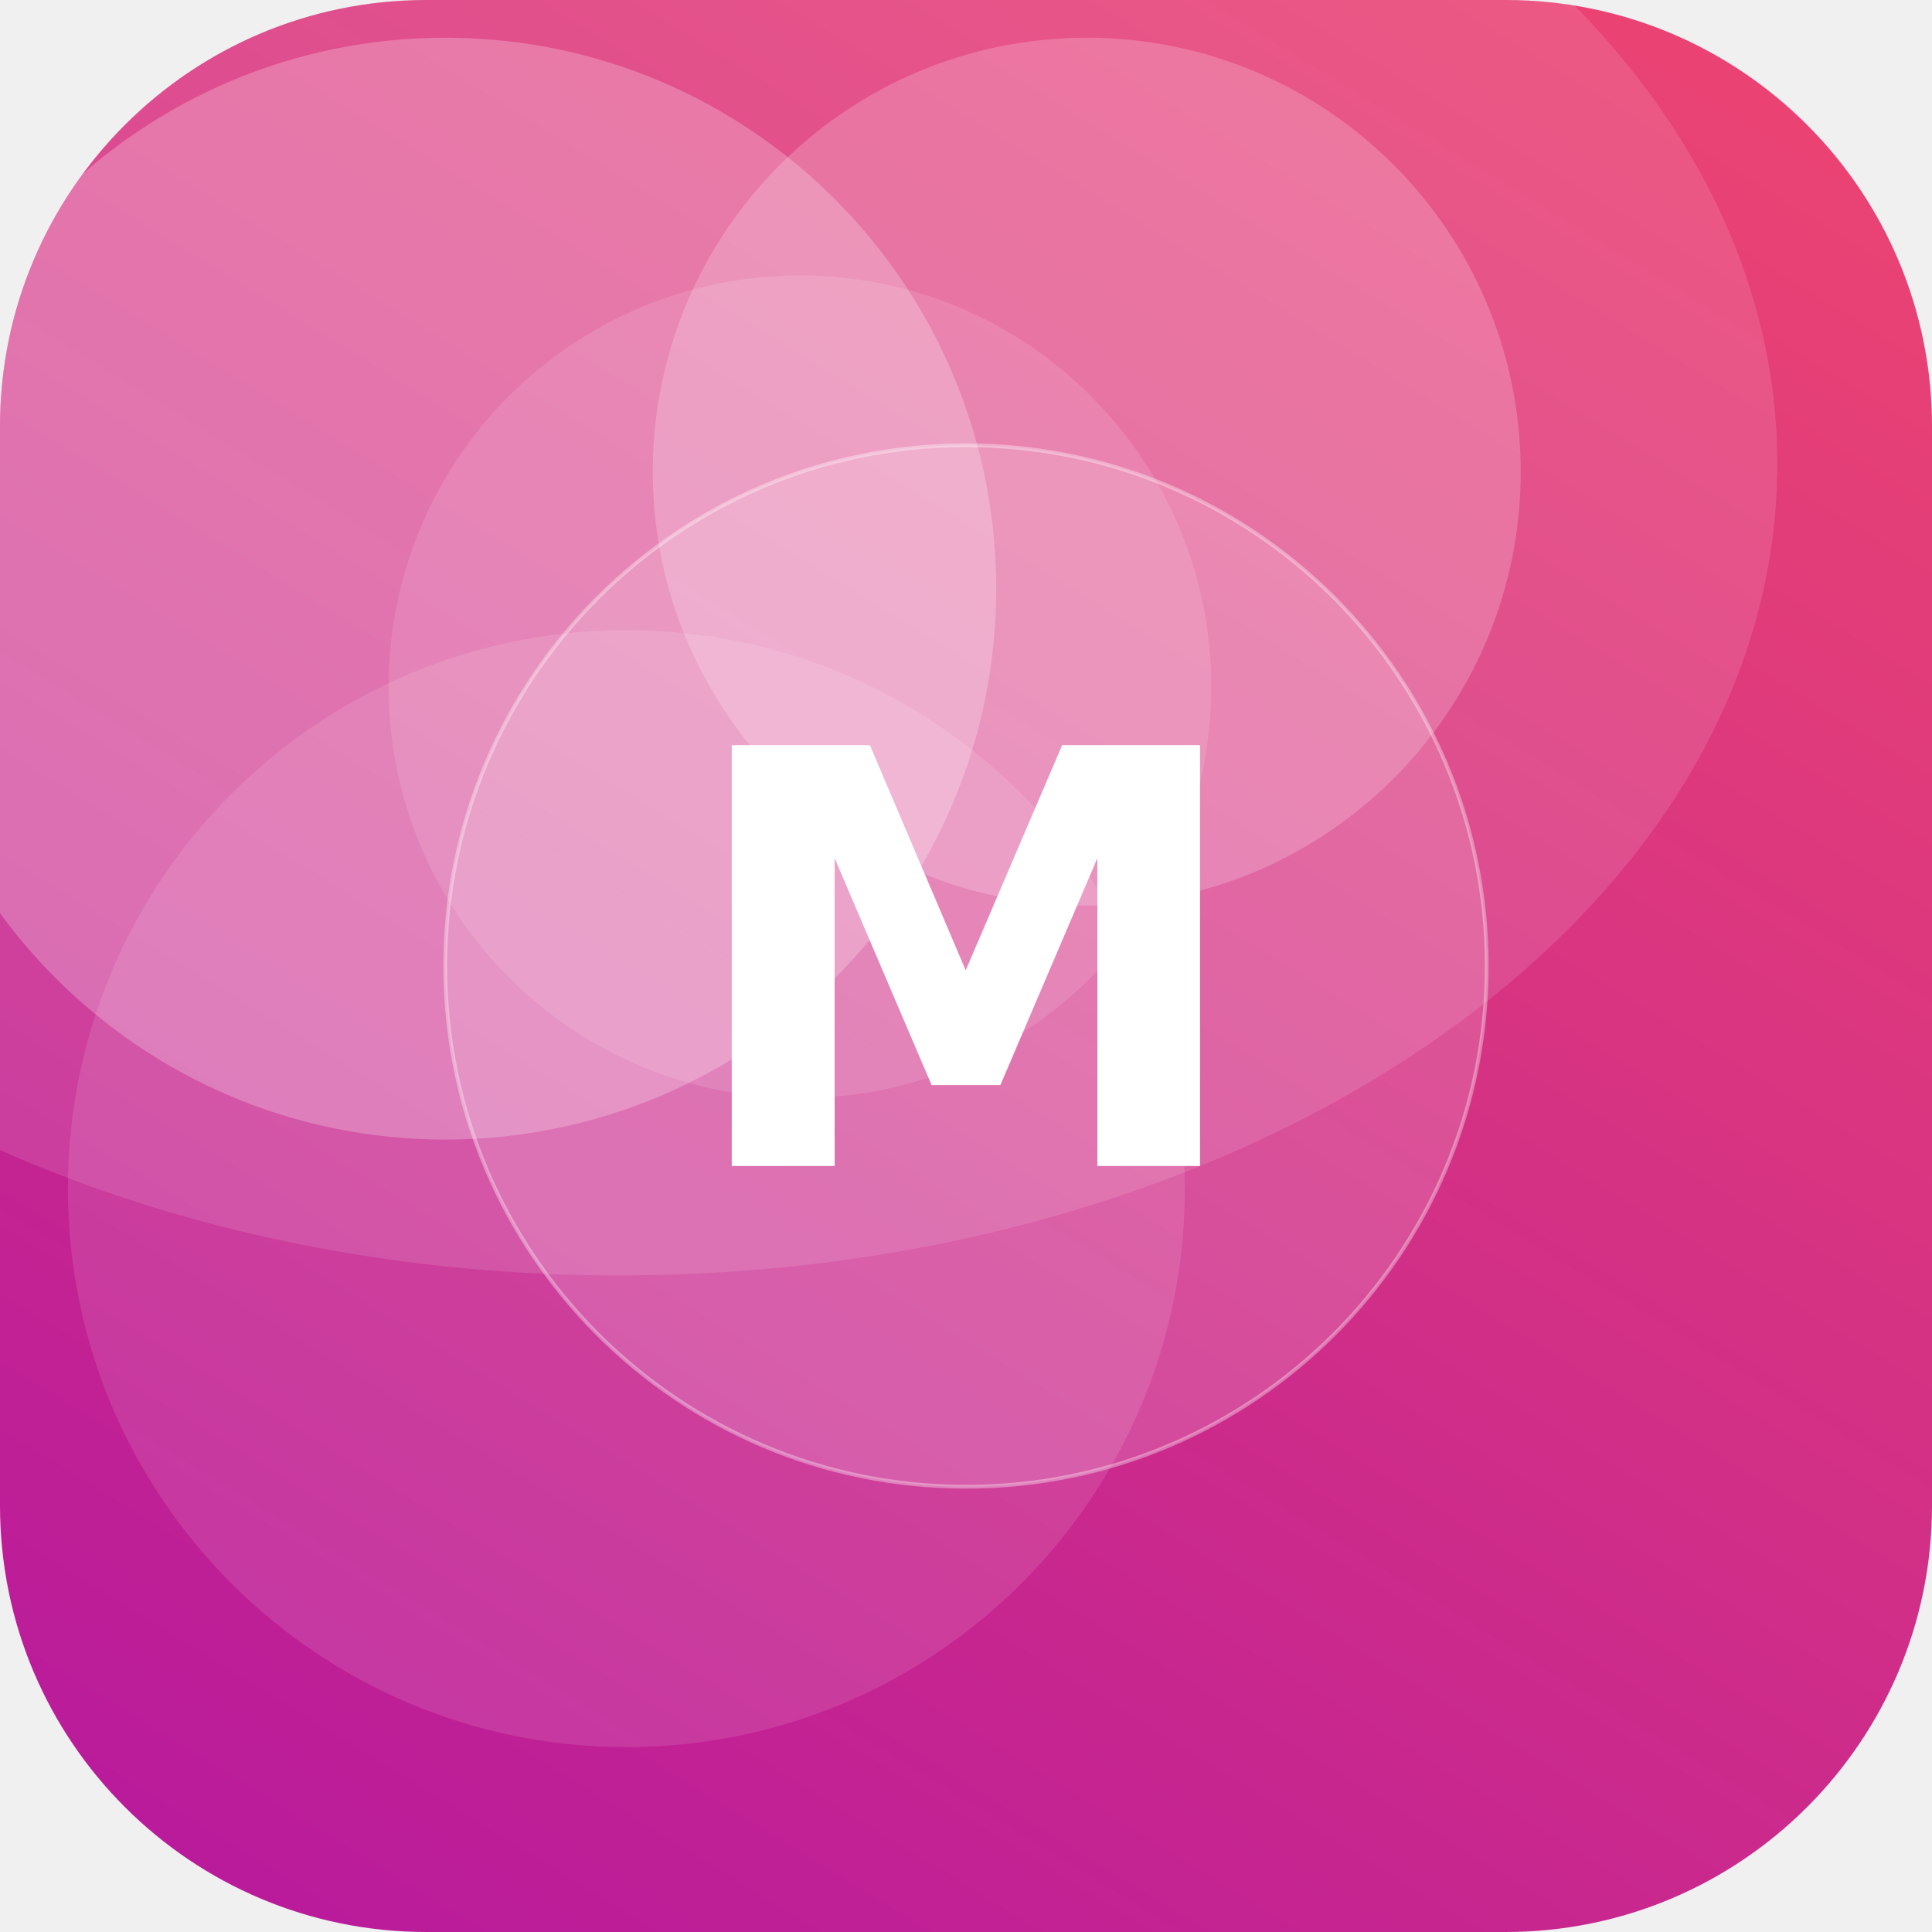
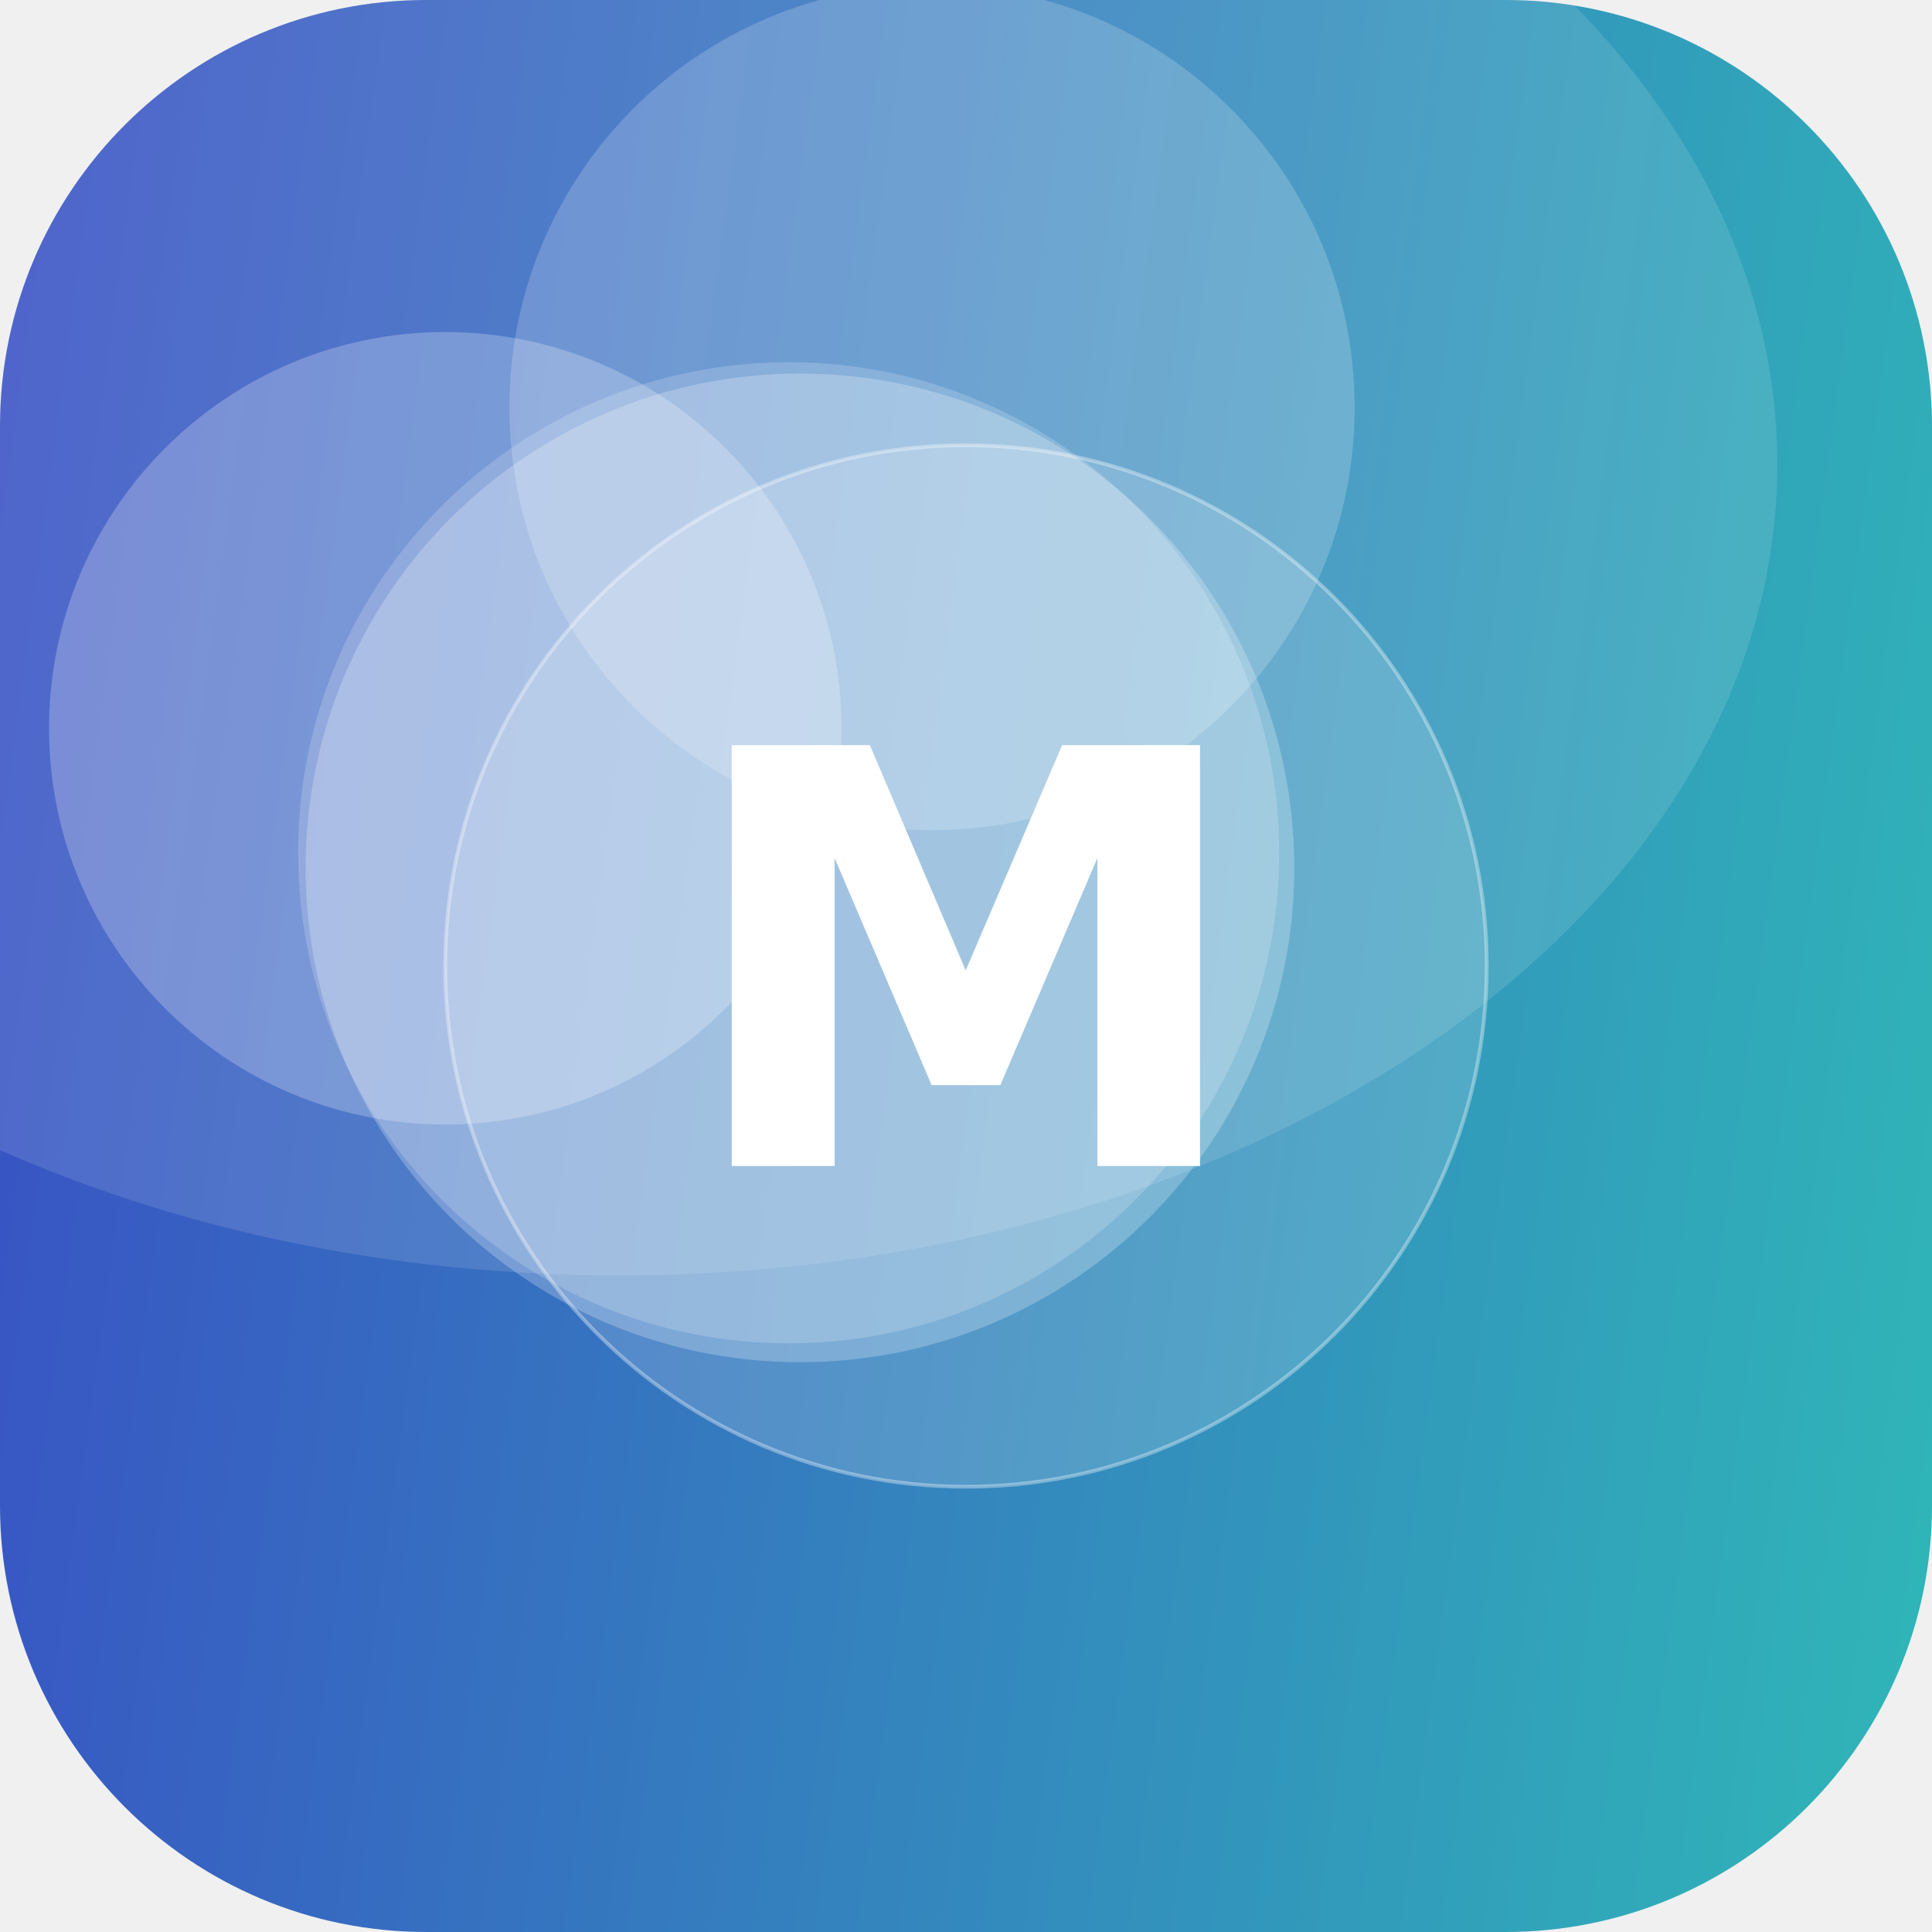
<svg xmlns="http://www.w3.org/2000/svg" width="512" height="512" viewBox="0 0 512 512">
  <defs>
-     <linearGradient id="g" x1="0" y1="0" x2="1" y2="1" gradientTransform="rotate(76 0.5 0.5)">
-       <stop offset="0" stop-color="#EF476F" />
-       <stop offset="1" stop-color="#B5179E" />
+     <linearGradient id="g" x1="0" y1="0" x2="1" y2="1" gradientTransform="rotate(143 0.5 0.5)">
+       <stop offset="0" stop-color="#2EC4B6" />
+       <stop offset="1" stop-color="#3A41C6" />
    </linearGradient>
    <clipPath id="c">
      <rect width="512" height="512" rx="113" />
    </clipPath>
  </defs>
  <g clip-path="url(#c)">
    <rect width="512" height="512" fill="url(#g)" />
-     <circle cx="166" cy="315" r="148" fill="#FFFFFF" fill-opacity="0.11" />
-     <circle cx="288" cy="125" r="115" fill="#FFFFFF" fill-opacity="0.20" />
-     <circle cx="212" cy="182" r="109" fill="#FFFFFF" fill-opacity="0.12" />
-     <circle cx="118" cy="156" r="146" fill="#FFFFFF" fill-opacity="0.24" />
+     <circle cx="209" cy="226" r="130" fill="#FFFFFF" fill-opacity="0.18" />
+     <circle cx="247" cy="108" r="112" fill="#FFFFFF" fill-opacity="0.19" />
+     <circle cx="212" cy="230" r="131" fill="#FFFFFF" fill-opacity="0.24" />
+     <circle cx="118" cy="193" r="105" fill="#FFFFFF" fill-opacity="0.24" />
    <ellipse cx="164" cy="123" rx="307" ry="215" fill="#FFFFFF" fill-opacity="0.12" />
    <circle cx="256" cy="256" r="138" fill="#FFFFFF" fill-opacity="0.16" stroke="#FFFFFF" stroke-opacity="0.35" />
    <text x="50%" y="50%" dy="53" text-anchor="middle" font-family="DejaVu Sans, Helvetica, Arial, sans-serif" font-weight="bold" font-size="153" fill="#FFFFFF">M</text>
  </g>
</svg>
